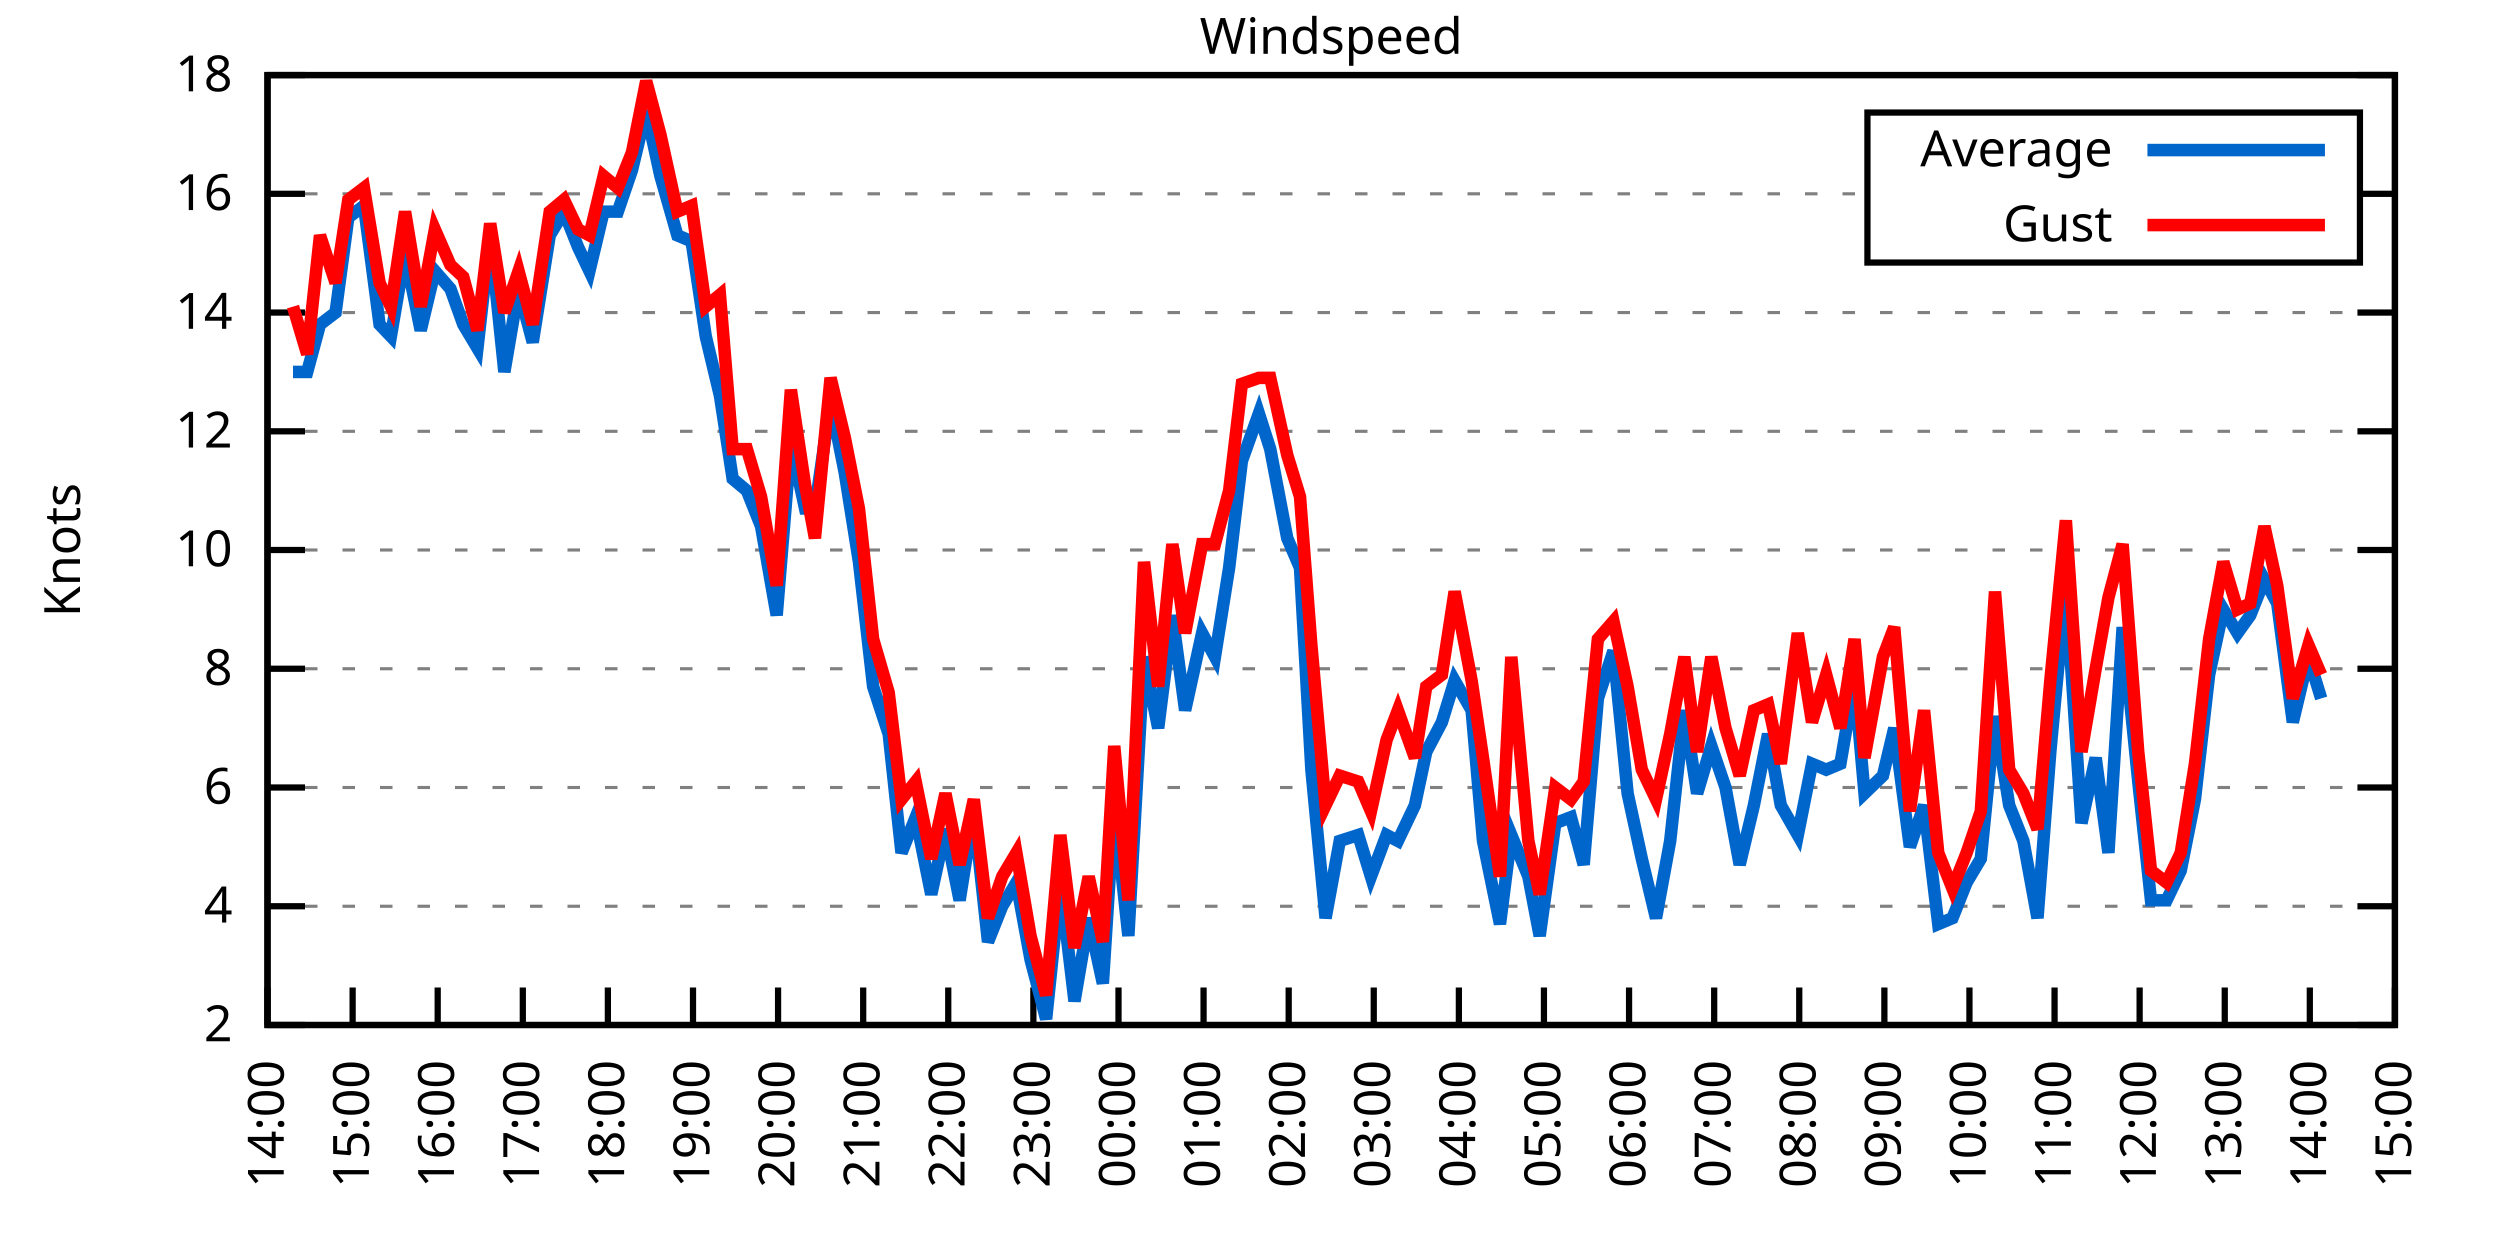
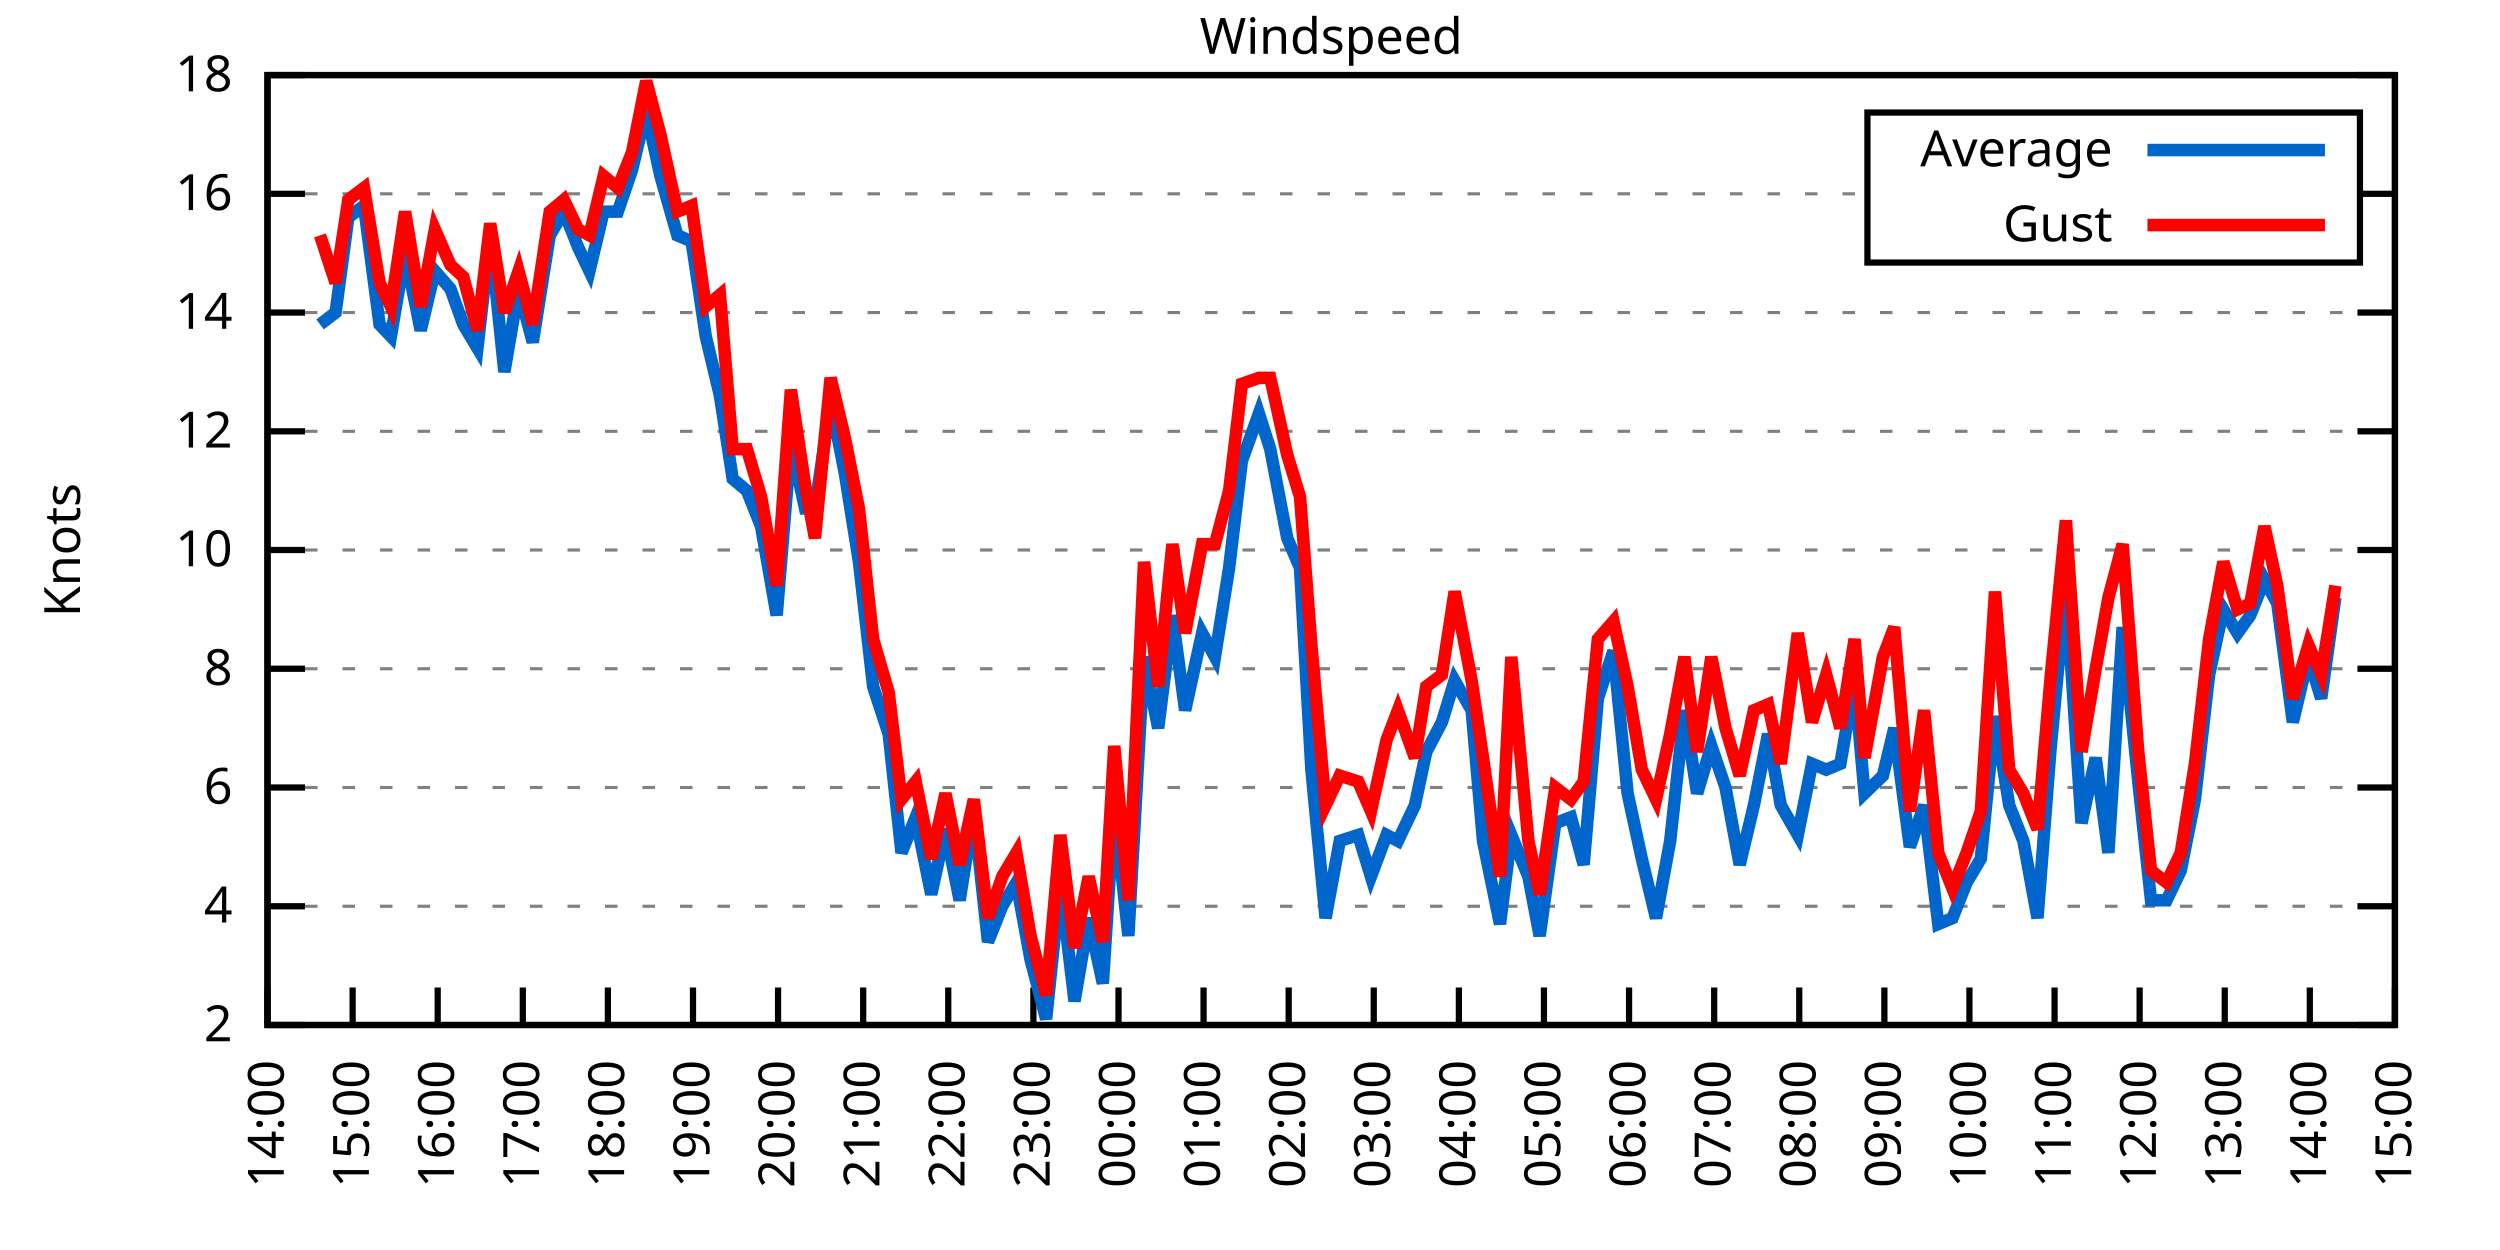
<svg xmlns="http://www.w3.org/2000/svg" xmlns:xlink="http://www.w3.org/1999/xlink" width="400" height="200" viewBox="0 0 400 200">
  <g id="gnuplot_canvas">
    <rect x="0" y="0" width="400" height="200" fill="none" />
    <defs>
      <circle id="gpDot" r="0.5" stroke-width="0.5" stroke="currentColor" />
      <path id="gpPt0" stroke-width="0.333" stroke="currentColor" d="M-1,0 h2 M0,-1 v2" />
      <path id="gpPt1" stroke-width="0.333" stroke="currentColor" d="M-1,-1 L1,1 M1,-1 L-1,1" />
      <path id="gpPt2" stroke-width="0.333" stroke="currentColor" d="M-1,0 L1,0 M0,-1 L0,1 M-1,-1 L1,1 M-1,1 L1,-1" />
      <rect id="gpPt3" stroke-width="0.333" stroke="currentColor" x="-1" y="-1" width="2" height="2" />
      <rect id="gpPt4" stroke-width="0.333" stroke="currentColor" fill="currentColor" x="-1" y="-1" width="2" height="2" />
      <circle id="gpPt5" stroke-width="0.333" stroke="currentColor" cx="0" cy="0" r="1" />
      <use xlink:href="#gpPt5" id="gpPt6" fill="currentColor" stroke="none" />
      <path id="gpPt7" stroke-width="0.333" stroke="currentColor" d="M0,-1.33 L-1.33,0.67 L1.33,0.67 z" />
      <use xlink:href="#gpPt7" id="gpPt8" fill="currentColor" stroke="none" />
      <use xlink:href="#gpPt7" id="gpPt9" stroke="currentColor" transform="rotate(180)" />
      <use xlink:href="#gpPt9" id="gpPt10" fill="currentColor" stroke="none" />
      <use xlink:href="#gpPt3" id="gpPt11" stroke="currentColor" transform="rotate(45)" />
      <use xlink:href="#gpPt11" id="gpPt12" fill="currentColor" stroke="none" />
      <path id="gpPt13" stroke-width="0.333" stroke="currentColor" d="M0,1.330 L1.265,0.411 L0.782,-1.067 L-0.782,-1.076 L-1.265,0.411 z" />
      <use xlink:href="#gpPt13" id="gpPt14" fill="currentColor" stroke="none" />
      <filter id="textbox" filterUnits="objectBoundingBox" x="0" y="0" height="1" width="1">
        <feFlood flood-color="white" flood-opacity="1" result="bgnd" />
        <feComposite in="SourceGraphic" in2="bgnd" operator="atop" />
      </filter>
      <filter id="greybox" filterUnits="objectBoundingBox" x="0" y="0" height="1" width="1">
        <feFlood flood-color="lightgrey" flood-opacity="1" result="grey" />
        <feComposite in="SourceGraphic" in2="grey" operator="atop" />
      </filter>
    </defs>
    <g fill="none" color="white" stroke="currentColor" stroke-width="1.00" stroke-linecap="butt" stroke-linejoin="miter">
</g>
    <g fill="none" color="black" stroke="currentColor" stroke-width="1.00" stroke-linecap="butt" stroke-linejoin="miter">
      <g stroke="none" shape-rendering="crispEdges">
        <polygon fill="rgb(255, 255, 255)" points="42.80,164.00 383.18,164.00 383.18,12.02 42.80,12.02 " />
      </g>
    </g>
    <g fill="none" color="black" stroke="currentColor" stroke-width="1.00" stroke-linecap="butt" stroke-linejoin="miter">
</g>
    <g fill="none" color="black" stroke="black" stroke-width="0.50" stroke-linecap="butt" stroke-linejoin="miter">
</g>
    <g fill="none" color="gray" stroke="currentColor" stroke-width="0.50" stroke-linecap="butt" stroke-linejoin="miter">
      <path stroke="gray" stroke-dasharray="2,4" class="gridline" d="M42.80,164.00 L383.19,164.00  " />
    </g>
    <g fill="none" color="gray" stroke="gray" stroke-width="1.00" stroke-linecap="butt" stroke-linejoin="miter">
</g>
    <g fill="none" color="black" stroke="currentColor" stroke-width="1.00" stroke-linecap="butt" stroke-linejoin="miter">
      <path stroke="black" d="M42.80,164.00 L48.80,164.00 M383.19,164.00 L377.19,164.00  " />
      <g transform="translate(37.20,166.60)" stroke="none" fill="black" font-family="Sans" font-size="8.00" text-anchor="end">
        <text>
          <tspan font-family="Sans"> 2</tspan>
        </text>
      </g>
    </g>
    <g fill="none" color="black" stroke="currentColor" stroke-width="1.00" stroke-linecap="butt" stroke-linejoin="miter">
</g>
    <g fill="none" color="black" stroke="black" stroke-width="0.50" stroke-linecap="butt" stroke-linejoin="miter">
</g>
    <g fill="none" color="gray" stroke="currentColor" stroke-width="0.50" stroke-linecap="butt" stroke-linejoin="miter">
      <path stroke="gray" stroke-dasharray="2,4" class="gridline" d="M42.80,145.00 L383.19,145.00  " />
    </g>
    <g fill="none" color="gray" stroke="gray" stroke-width="1.00" stroke-linecap="butt" stroke-linejoin="miter">
</g>
    <g fill="none" color="black" stroke="currentColor" stroke-width="1.00" stroke-linecap="butt" stroke-linejoin="miter">
      <path stroke="black" d="M42.80,145.00 L48.80,145.00 M383.19,145.00 L377.19,145.00  " />
      <g transform="translate(37.20,147.60)" stroke="none" fill="black" font-family="Sans" font-size="8.00" text-anchor="end">
        <text>
          <tspan font-family="Sans"> 4</tspan>
        </text>
      </g>
    </g>
    <g fill="none" color="black" stroke="currentColor" stroke-width="1.00" stroke-linecap="butt" stroke-linejoin="miter">
</g>
    <g fill="none" color="black" stroke="black" stroke-width="0.50" stroke-linecap="butt" stroke-linejoin="miter">
</g>
    <g fill="none" color="gray" stroke="currentColor" stroke-width="0.50" stroke-linecap="butt" stroke-linejoin="miter">
      <path stroke="gray" stroke-dasharray="2,4" class="gridline" d="M42.80,126.00 L383.19,126.00  " />
    </g>
    <g fill="none" color="gray" stroke="gray" stroke-width="1.00" stroke-linecap="butt" stroke-linejoin="miter">
</g>
    <g fill="none" color="black" stroke="currentColor" stroke-width="1.00" stroke-linecap="butt" stroke-linejoin="miter">
      <path stroke="black" d="M42.80,126.00 L48.80,126.00 M383.19,126.00 L377.19,126.00  " />
      <g transform="translate(37.20,128.60)" stroke="none" fill="black" font-family="Sans" font-size="8.00" text-anchor="end">
        <text>
          <tspan font-family="Sans"> 6</tspan>
        </text>
      </g>
    </g>
    <g fill="none" color="black" stroke="currentColor" stroke-width="1.00" stroke-linecap="butt" stroke-linejoin="miter">
</g>
    <g fill="none" color="black" stroke="black" stroke-width="0.50" stroke-linecap="butt" stroke-linejoin="miter">
</g>
    <g fill="none" color="gray" stroke="currentColor" stroke-width="0.50" stroke-linecap="butt" stroke-linejoin="miter">
      <path stroke="gray" stroke-dasharray="2,4" class="gridline" d="M42.80,107.00 L383.19,107.00  " />
    </g>
    <g fill="none" color="gray" stroke="gray" stroke-width="1.00" stroke-linecap="butt" stroke-linejoin="miter">
</g>
    <g fill="none" color="black" stroke="currentColor" stroke-width="1.00" stroke-linecap="butt" stroke-linejoin="miter">
      <path stroke="black" d="M42.80,107.00 L48.80,107.00 M383.19,107.00 L377.19,107.00  " />
      <g transform="translate(37.20,109.60)" stroke="none" fill="black" font-family="Sans" font-size="8.00" text-anchor="end">
        <text>
          <tspan font-family="Sans"> 8</tspan>
        </text>
      </g>
    </g>
    <g fill="none" color="black" stroke="currentColor" stroke-width="1.00" stroke-linecap="butt" stroke-linejoin="miter">
</g>
    <g fill="none" color="black" stroke="black" stroke-width="0.50" stroke-linecap="butt" stroke-linejoin="miter">
</g>
    <g fill="none" color="gray" stroke="currentColor" stroke-width="0.50" stroke-linecap="butt" stroke-linejoin="miter">
      <path stroke="gray" stroke-dasharray="2,4" class="gridline" d="M42.80,88.00 L383.19,88.00  " />
    </g>
    <g fill="none" color="gray" stroke="gray" stroke-width="1.00" stroke-linecap="butt" stroke-linejoin="miter">
</g>
    <g fill="none" color="black" stroke="currentColor" stroke-width="1.00" stroke-linecap="butt" stroke-linejoin="miter">
      <path stroke="black" d="M42.80,88.00 L48.80,88.00 M383.19,88.00 L377.19,88.00  " />
      <g transform="translate(37.20,90.60)" stroke="none" fill="black" font-family="Sans" font-size="8.00" text-anchor="end">
        <text>
          <tspan font-family="Sans"> 10</tspan>
        </text>
      </g>
    </g>
    <g fill="none" color="black" stroke="currentColor" stroke-width="1.00" stroke-linecap="butt" stroke-linejoin="miter">
</g>
    <g fill="none" color="black" stroke="black" stroke-width="0.50" stroke-linecap="butt" stroke-linejoin="miter">
</g>
    <g fill="none" color="gray" stroke="currentColor" stroke-width="0.50" stroke-linecap="butt" stroke-linejoin="miter">
      <path stroke="gray" stroke-dasharray="2,4" class="gridline" d="M42.80,69.01 L383.19,69.01  " />
    </g>
    <g fill="none" color="gray" stroke="gray" stroke-width="1.00" stroke-linecap="butt" stroke-linejoin="miter">
</g>
    <g fill="none" color="black" stroke="currentColor" stroke-width="1.00" stroke-linecap="butt" stroke-linejoin="miter">
      <path stroke="black" d="M42.80,69.01 L48.80,69.01 M383.19,69.01 L377.19,69.01  " />
      <g transform="translate(37.20,71.61)" stroke="none" fill="black" font-family="Sans" font-size="8.00" text-anchor="end">
        <text>
          <tspan font-family="Sans"> 12</tspan>
        </text>
      </g>
    </g>
    <g fill="none" color="black" stroke="currentColor" stroke-width="1.00" stroke-linecap="butt" stroke-linejoin="miter">
</g>
    <g fill="none" color="black" stroke="black" stroke-width="0.50" stroke-linecap="butt" stroke-linejoin="miter">
</g>
    <g fill="none" color="gray" stroke="currentColor" stroke-width="0.50" stroke-linecap="butt" stroke-linejoin="miter">
      <path stroke="gray" stroke-dasharray="2,4" class="gridline" d="M42.80,50.01 L383.19,50.01  " />
    </g>
    <g fill="none" color="gray" stroke="gray" stroke-width="1.00" stroke-linecap="butt" stroke-linejoin="miter">
</g>
    <g fill="none" color="black" stroke="currentColor" stroke-width="1.00" stroke-linecap="butt" stroke-linejoin="miter">
      <path stroke="black" d="M42.80,50.01 L48.80,50.01 M383.19,50.01 L377.19,50.01  " />
      <g transform="translate(37.20,52.61)" stroke="none" fill="black" font-family="Sans" font-size="8.00" text-anchor="end">
        <text>
          <tspan font-family="Sans"> 14</tspan>
        </text>
      </g>
    </g>
    <g fill="none" color="black" stroke="currentColor" stroke-width="1.00" stroke-linecap="butt" stroke-linejoin="miter">
</g>
    <g fill="none" color="black" stroke="black" stroke-width="0.50" stroke-linecap="butt" stroke-linejoin="miter">
</g>
    <g fill="none" color="gray" stroke="currentColor" stroke-width="0.50" stroke-linecap="butt" stroke-linejoin="miter">
      <path stroke="gray" stroke-dasharray="2,4" class="gridline" d="M42.80,31.01 L298.79,31.01 M377.59,31.01 L383.19,31.01  " />
    </g>
    <g fill="none" color="gray" stroke="gray" stroke-width="1.00" stroke-linecap="butt" stroke-linejoin="miter">
</g>
    <g fill="none" color="black" stroke="currentColor" stroke-width="1.00" stroke-linecap="butt" stroke-linejoin="miter">
      <path stroke="black" d="M42.80,31.01 L48.80,31.01 M383.19,31.01 L377.19,31.01  " />
      <g transform="translate(37.20,33.61)" stroke="none" fill="black" font-family="Sans" font-size="8.00" text-anchor="end">
        <text>
          <tspan font-family="Sans"> 16</tspan>
        </text>
      </g>
    </g>
    <g fill="none" color="black" stroke="currentColor" stroke-width="1.00" stroke-linecap="butt" stroke-linejoin="miter">
</g>
    <g fill="none" color="black" stroke="black" stroke-width="0.50" stroke-linecap="butt" stroke-linejoin="miter">
</g>
    <g fill="none" color="gray" stroke="currentColor" stroke-width="0.50" stroke-linecap="butt" stroke-linejoin="miter">
      <path stroke="gray" stroke-dasharray="2,4" class="gridline" d="M42.80,12.01 L383.19,12.01  " />
    </g>
    <g fill="none" color="gray" stroke="gray" stroke-width="1.00" stroke-linecap="butt" stroke-linejoin="miter">
</g>
    <g fill="none" color="black" stroke="currentColor" stroke-width="1.00" stroke-linecap="butt" stroke-linejoin="miter">
      <path stroke="black" d="M42.80,12.01 L48.80,12.01 M383.19,12.01 L377.19,12.01  " />
      <g transform="translate(37.20,14.61)" stroke="none" fill="black" font-family="Sans" font-size="8.00" text-anchor="end">
        <text>
          <tspan font-family="Sans"> 18</tspan>
        </text>
      </g>
    </g>
    <g fill="none" color="black" stroke="currentColor" stroke-width="1.00" stroke-linecap="butt" stroke-linejoin="miter">
      <path stroke="black" d="M42.80,164.00 L42.80,158.00  " />
      <g transform="translate(45.40,169.60) rotate(270.00)" stroke="none" fill="black" font-family="Sans" font-size="8.00" text-anchor="end">
        <text>
          <tspan font-family="Sans">14:00</tspan>
        </text>
      </g>
    </g>
    <g fill="none" color="black" stroke="currentColor" stroke-width="1.00" stroke-linecap="butt" stroke-linejoin="miter">
      <path stroke="black" d="M56.42,164.00 L56.42,158.00  " />
      <g transform="translate(59.02,169.60) rotate(270.00)" stroke="none" fill="black" font-family="Sans" font-size="8.00" text-anchor="end">
        <text>
          <tspan font-family="Sans">15:00</tspan>
        </text>
      </g>
    </g>
    <g fill="none" color="black" stroke="currentColor" stroke-width="1.00" stroke-linecap="butt" stroke-linejoin="miter">
      <path stroke="black" d="M70.03,164.00 L70.03,158.00  " />
      <g transform="translate(72.63,169.60) rotate(270.00)" stroke="none" fill="black" font-family="Sans" font-size="8.00" text-anchor="end">
        <text>
          <tspan font-family="Sans">16:00</tspan>
        </text>
      </g>
    </g>
    <g fill="none" color="black" stroke="currentColor" stroke-width="1.00" stroke-linecap="butt" stroke-linejoin="miter">
      <path stroke="black" d="M83.65,164.00 L83.65,158.00  " />
      <g transform="translate(86.25,169.60) rotate(270.00)" stroke="none" fill="black" font-family="Sans" font-size="8.00" text-anchor="end">
        <text>
          <tspan font-family="Sans">17:00</tspan>
        </text>
      </g>
    </g>
    <g fill="none" color="black" stroke="currentColor" stroke-width="1.00" stroke-linecap="butt" stroke-linejoin="miter">
      <path stroke="black" d="M97.26,164.00 L97.26,158.00  " />
      <g transform="translate(99.86,169.60) rotate(270.00)" stroke="none" fill="black" font-family="Sans" font-size="8.00" text-anchor="end">
        <text>
          <tspan font-family="Sans">18:00</tspan>
        </text>
      </g>
    </g>
    <g fill="none" color="black" stroke="currentColor" stroke-width="1.00" stroke-linecap="butt" stroke-linejoin="miter">
      <path stroke="black" d="M110.88,164.00 L110.88,158.00  " />
      <g transform="translate(113.48,169.60) rotate(270.00)" stroke="none" fill="black" font-family="Sans" font-size="8.00" text-anchor="end">
        <text>
          <tspan font-family="Sans">19:00</tspan>
        </text>
      </g>
    </g>
    <g fill="none" color="black" stroke="currentColor" stroke-width="1.00" stroke-linecap="butt" stroke-linejoin="miter">
      <path stroke="black" d="M124.49,164.00 L124.49,158.00  " />
      <g transform="translate(127.09,169.60) rotate(270.00)" stroke="none" fill="black" font-family="Sans" font-size="8.00" text-anchor="end">
        <text>
          <tspan font-family="Sans">20:00</tspan>
        </text>
      </g>
    </g>
    <g fill="none" color="black" stroke="currentColor" stroke-width="1.00" stroke-linecap="butt" stroke-linejoin="miter">
      <path stroke="black" d="M138.11,164.00 L138.11,158.00  " />
      <g transform="translate(140.71,169.60) rotate(270.00)" stroke="none" fill="black" font-family="Sans" font-size="8.00" text-anchor="end">
        <text>
          <tspan font-family="Sans">21:00</tspan>
        </text>
      </g>
    </g>
    <g fill="none" color="black" stroke="currentColor" stroke-width="1.00" stroke-linecap="butt" stroke-linejoin="miter">
      <path stroke="black" d="M151.72,164.00 L151.72,158.00  " />
      <g transform="translate(154.32,169.60) rotate(270.00)" stroke="none" fill="black" font-family="Sans" font-size="8.00" text-anchor="end">
        <text>
          <tspan font-family="Sans">22:00</tspan>
        </text>
      </g>
    </g>
    <g fill="none" color="black" stroke="currentColor" stroke-width="1.00" stroke-linecap="butt" stroke-linejoin="miter">
      <path stroke="black" d="M165.34,164.00 L165.34,158.00  " />
      <g transform="translate(167.94,169.60) rotate(270.00)" stroke="none" fill="black" font-family="Sans" font-size="8.00" text-anchor="end">
        <text>
          <tspan font-family="Sans">23:00</tspan>
        </text>
      </g>
    </g>
    <g fill="none" color="black" stroke="currentColor" stroke-width="1.00" stroke-linecap="butt" stroke-linejoin="miter">
      <path stroke="black" d="M178.96,164.00 L178.96,158.00  " />
      <g transform="translate(181.56,169.60) rotate(270.00)" stroke="none" fill="black" font-family="Sans" font-size="8.00" text-anchor="end">
        <text>
          <tspan font-family="Sans">00:00</tspan>
        </text>
      </g>
    </g>
    <g fill="none" color="black" stroke="currentColor" stroke-width="1.00" stroke-linecap="butt" stroke-linejoin="miter">
      <path stroke="black" d="M192.57,164.00 L192.57,158.00  " />
      <g transform="translate(195.17,169.60) rotate(270.00)" stroke="none" fill="black" font-family="Sans" font-size="8.00" text-anchor="end">
        <text>
          <tspan font-family="Sans">01:00</tspan>
        </text>
      </g>
    </g>
    <g fill="none" color="black" stroke="currentColor" stroke-width="1.00" stroke-linecap="butt" stroke-linejoin="miter">
      <path stroke="black" d="M206.19,164.00 L206.19,158.00  " />
      <g transform="translate(208.79,169.60) rotate(270.00)" stroke="none" fill="black" font-family="Sans" font-size="8.00" text-anchor="end">
        <text>
          <tspan font-family="Sans">02:00</tspan>
        </text>
      </g>
    </g>
    <g fill="none" color="black" stroke="currentColor" stroke-width="1.00" stroke-linecap="butt" stroke-linejoin="miter">
      <path stroke="black" d="M219.80,164.00 L219.80,158.00  " />
      <g transform="translate(222.40,169.60) rotate(270.00)" stroke="none" fill="black" font-family="Sans" font-size="8.00" text-anchor="end">
        <text>
          <tspan font-family="Sans">03:00</tspan>
        </text>
      </g>
    </g>
    <g fill="none" color="black" stroke="currentColor" stroke-width="1.00" stroke-linecap="butt" stroke-linejoin="miter">
      <path stroke="black" d="M233.42,164.00 L233.42,158.00  " />
      <g transform="translate(236.02,169.60) rotate(270.00)" stroke="none" fill="black" font-family="Sans" font-size="8.00" text-anchor="end">
        <text>
          <tspan font-family="Sans">04:00</tspan>
        </text>
      </g>
    </g>
    <g fill="none" color="black" stroke="currentColor" stroke-width="1.00" stroke-linecap="butt" stroke-linejoin="miter">
      <path stroke="black" d="M247.03,164.00 L247.03,158.00  " />
      <g transform="translate(249.63,169.60) rotate(270.00)" stroke="none" fill="black" font-family="Sans" font-size="8.00" text-anchor="end">
        <text>
          <tspan font-family="Sans">05:00</tspan>
        </text>
      </g>
    </g>
    <g fill="none" color="black" stroke="currentColor" stroke-width="1.00" stroke-linecap="butt" stroke-linejoin="miter">
      <path stroke="black" d="M260.65,164.00 L260.65,158.00  " />
      <g transform="translate(263.25,169.60) rotate(270.00)" stroke="none" fill="black" font-family="Sans" font-size="8.00" text-anchor="end">
        <text>
          <tspan font-family="Sans">06:00</tspan>
        </text>
      </g>
    </g>
    <g fill="none" color="black" stroke="currentColor" stroke-width="1.00" stroke-linecap="butt" stroke-linejoin="miter">
      <path stroke="black" d="M274.27,164.00 L274.27,158.00  " />
      <g transform="translate(276.87,169.60) rotate(270.00)" stroke="none" fill="black" font-family="Sans" font-size="8.00" text-anchor="end">
        <text>
          <tspan font-family="Sans">07:00</tspan>
        </text>
      </g>
    </g>
    <g fill="none" color="black" stroke="currentColor" stroke-width="1.00" stroke-linecap="butt" stroke-linejoin="miter">
      <path stroke="black" d="M287.88,164.00 L287.88,158.00  " />
      <g transform="translate(290.48,169.60) rotate(270.00)" stroke="none" fill="black" font-family="Sans" font-size="8.00" text-anchor="end">
        <text>
          <tspan font-family="Sans">08:00</tspan>
        </text>
      </g>
    </g>
    <g fill="none" color="black" stroke="currentColor" stroke-width="1.00" stroke-linecap="butt" stroke-linejoin="miter">
      <path stroke="black" d="M301.50,164.00 L301.50,158.00  " />
      <g transform="translate(304.10,169.60) rotate(270.00)" stroke="none" fill="black" font-family="Sans" font-size="8.00" text-anchor="end">
        <text>
          <tspan font-family="Sans">09:00</tspan>
        </text>
      </g>
    </g>
    <g fill="none" color="black" stroke="currentColor" stroke-width="1.00" stroke-linecap="butt" stroke-linejoin="miter">
      <path stroke="black" d="M315.11,164.00 L315.11,158.00  " />
      <g transform="translate(317.71,169.60) rotate(270.00)" stroke="none" fill="black" font-family="Sans" font-size="8.00" text-anchor="end">
        <text>
          <tspan font-family="Sans">10:00</tspan>
        </text>
      </g>
    </g>
    <g fill="none" color="black" stroke="currentColor" stroke-width="1.00" stroke-linecap="butt" stroke-linejoin="miter">
      <path stroke="black" d="M328.73,164.00 L328.73,158.00  " />
      <g transform="translate(331.33,169.60) rotate(270.00)" stroke="none" fill="black" font-family="Sans" font-size="8.00" text-anchor="end">
        <text>
          <tspan font-family="Sans">11:00</tspan>
        </text>
      </g>
    </g>
    <g fill="none" color="black" stroke="currentColor" stroke-width="1.00" stroke-linecap="butt" stroke-linejoin="miter">
      <path stroke="black" d="M342.34,164.00 L342.34,158.00  " />
      <g transform="translate(344.94,169.60) rotate(270.00)" stroke="none" fill="black" font-family="Sans" font-size="8.00" text-anchor="end">
        <text>
          <tspan font-family="Sans">12:00</tspan>
        </text>
      </g>
    </g>
    <g fill="none" color="black" stroke="currentColor" stroke-width="1.00" stroke-linecap="butt" stroke-linejoin="miter">
      <path stroke="black" d="M355.96,164.00 L355.96,158.00  " />
      <g transform="translate(358.56,169.60) rotate(270.00)" stroke="none" fill="black" font-family="Sans" font-size="8.00" text-anchor="end">
        <text>
          <tspan font-family="Sans">13:00</tspan>
        </text>
      </g>
    </g>
    <g fill="none" color="black" stroke="currentColor" stroke-width="1.00" stroke-linecap="butt" stroke-linejoin="miter">
      <path stroke="black" d="M369.57,164.00 L369.57,158.00  " />
      <g transform="translate(372.17,169.60) rotate(270.00)" stroke="none" fill="black" font-family="Sans" font-size="8.00" text-anchor="end">
        <text>
          <tspan font-family="Sans">14:00</tspan>
        </text>
      </g>
    </g>
    <g fill="none" color="black" stroke="currentColor" stroke-width="1.00" stroke-linecap="butt" stroke-linejoin="miter">
      <path stroke="black" d="M383.19,164.00 L383.19,158.00  " />
      <g transform="translate(385.79,169.60) rotate(270.00)" stroke="none" fill="black" font-family="Sans" font-size="8.00" text-anchor="end">
        <text>
          <tspan font-family="Sans">15:00</tspan>
        </text>
      </g>
    </g>
    <g fill="none" color="black" stroke="currentColor" stroke-width="1.00" stroke-linecap="butt" stroke-linejoin="miter">
</g>
    <g fill="none" color="black" stroke="currentColor" stroke-width="1.00" stroke-linecap="butt" stroke-linejoin="miter">
      <path stroke="black" d="M42.80,12.01 L42.80,164.00 L383.19,164.00 L383.19,12.01 L42.80,12.01 Z  " />
    </g>
    <g fill="none" color="black" stroke="currentColor" stroke-width="1.00" stroke-linecap="butt" stroke-linejoin="miter">
</g>
    <g fill="none" color="black" stroke="currentColor" stroke-width="1.00" stroke-linecap="butt" stroke-linejoin="miter">
      <path stroke="black" d="M298.79,42.01 L298.79,18.01 L377.59,18.01 L377.59,42.01 L298.79,42.01 Z  " />
    </g>
    <g id="Windspeed_plot_1">
      <g fill="none" color="white" stroke="black" stroke-width="2.00" stroke-linecap="butt" stroke-linejoin="miter">
</g>
      <g fill="none" color="black" stroke="currentColor" stroke-width="2.00" stroke-linecap="butt" stroke-linejoin="miter">
        <g transform="translate(337.99,26.61)" stroke="none" fill="black" font-family="Sans" font-size="8.00" text-anchor="end">
          <text>
            <tspan font-family="Sans">Average</tspan>
          </text>
        </g>
      </g>
      <g fill="none" color="black" stroke="currentColor" stroke-width="2.00" stroke-linecap="butt" stroke-linejoin="miter">
-         <path stroke="rgb(  0, 102, 204)" d="M343.59,24.01 L371.99,24.01 M46.88,59.51 L49.15,59.51 L51.20,51.91 L53.69,50.01 L55.73,34.81 L58.23,32.91   L60.73,51.91 L62.54,53.81 L64.81,40.51 L67.31,52.86 L69.58,43.36 L72.07,46.21 L74.12,51.91 L76.39,55.71   L78.43,37.66 L80.70,59.51 L82.97,46.21 L85.24,54.76 L87.96,37.66 L90.23,33.86 L92.50,39.56 L94.31,43.36   L96.58,33.86 L98.85,33.86 L101.12,27.21 L103.39,17.71 L105.66,28.16 L108.38,37.66 L110.65,38.61 L112.92,53.81   L115.19,63.31 L117.23,76.61 L119.50,78.51 L121.77,84.21 L124.27,98.45 L126.54,70.91 L128.81,81.36 L130.39,81.36   L132.89,64.26 L135.16,75.66 L137.43,89.90 L139.70,109.85 L142.19,117.45 L144.24,136.45 L146.51,130.75 L149.00,143.10   L151.27,132.65 L153.54,144.05 L155.81,129.80 L158.08,150.70 L160.35,145.00 L162.62,141.20 L164.89,153.55 L167.38,163.05   L169.65,141.20 L171.92,160.20 L174.19,146.90 L176.46,157.35 L178.28,128.85 L180.54,149.75 L183.04,105.10 L185.31,116.50   L187.58,98.45 L189.62,113.65 L192.34,101.30 L194.39,105.10 L196.66,90.85 L198.70,73.76 L201.42,66.16 L203.24,71.86   L205.96,86.11 L208.00,90.85 L209.82,123.15 L212.09,146.90 L214.36,134.55 L217.31,133.60 L219.35,140.25 L221.85,133.60   L223.66,134.55 L226.38,128.85 L228.20,120.30 L230.70,115.55 L232.74,108.90 L235.46,113.65 L237.28,134.55 L240.00,147.85   L241.81,133.60 L244.54,140.25 L246.35,149.75 L248.85,131.70 L251.35,130.75 L253.39,138.35 L255.66,111.75 L258.15,104.15   L260.42,126.95 L262.69,137.40 L264.96,146.90 L267.23,134.55 L269.50,113.65 L271.54,126.95 L273.81,119.35 L276.08,126.00   L278.35,138.35 L280.62,128.85 L282.89,117.45 L284.93,128.85 L287.65,133.60 L289.92,122.20 L292.19,123.15 L294.46,122.20   L296.73,108.90 L298.32,126.95 L301.27,124.10 L303.08,116.50 L305.58,135.50 L307.85,128.85 L310.12,147.85 L312.39,146.90   L314.66,141.20 L316.93,137.40 L319.20,114.60 L321.47,128.85 L323.74,134.55 L326.00,146.90 L328.05,120.30 L330.54,93.70   L333.04,131.70 L335.31,121.25 L337.35,136.45 L339.62,100.35 L342.12,125.05 L344.16,144.05 L346.65,144.05 L348.92,139.30   L351.19,127.90 L353.46,107.95 L355.73,97.50 L358.00,101.30 L360.04,98.45 L362.31,92.75 L364.36,96.55 L366.85,115.55   L369.35,105.10 L371.39,111.75  " />
+         <path stroke="rgb(  0, 102, 204)" d="M343.59,24.01 L371.99,24.01 M51.20,51.91 L53.69,50.01 L55.73,34.81 L58.23,32.91 L60.73,51.91 L62.54,53.81   L64.81,40.51 L67.31,52.86 L69.58,43.36 L72.07,46.21 L74.12,51.91 L76.39,55.71 L78.43,37.66 L80.70,59.51   L82.97,46.21 L85.24,54.76 L87.96,37.66 L90.23,33.86 L92.50,39.56 L94.31,43.36 L96.58,33.86 L98.85,33.86   L101.12,27.21 L103.39,17.71 L105.66,28.16 L108.38,37.66 L110.65,38.61 L112.92,53.81 L115.19,63.31 L117.23,76.61   L119.50,78.51 L121.77,84.21 L124.27,98.45 L126.54,70.91 L128.81,81.36 L130.39,81.36 L132.89,64.26 L135.16,75.66   L137.43,89.90 L139.70,109.85 L142.19,117.45 L144.24,136.45 L146.51,130.75 L149.00,143.10 L151.27,132.65 L153.54,144.05   L155.81,129.80 L158.08,150.70 L160.35,145.00 L162.62,141.20 L164.89,153.55 L167.38,163.05 L169.65,141.20 L171.92,160.20   L174.19,146.90 L176.46,157.35 L178.28,128.85 L180.54,149.75 L183.04,105.10 L185.31,116.50 L187.58,98.45 L189.62,113.65   L192.34,101.30 L194.39,105.10 L196.66,90.85 L198.70,73.76 L201.42,66.16 L203.24,71.86 L205.96,86.11 L208.00,90.85   L209.82,123.15 L212.09,146.90 L214.36,134.55 L217.31,133.60 L219.35,140.25 L221.85,133.60 L223.66,134.55 L226.38,128.85   L228.20,120.30 L230.70,115.55 L232.74,108.90 L235.46,113.65 L237.28,134.55 L240.00,147.85 L241.81,133.60 L244.54,140.25   L246.35,149.75 L248.85,131.70 L251.35,130.75 L253.39,138.35 L255.66,111.75 L258.15,104.15 L260.42,126.95 L262.69,137.40   L264.96,146.90 L267.23,134.55 L269.50,113.65 L271.54,126.95 L273.81,119.35 L276.08,126.00 L278.35,138.35 L280.62,128.85   L282.89,117.45 L284.93,128.85 L287.65,133.60 L289.92,122.20 L292.19,123.15 L294.46,122.20 L296.73,108.90 L298.32,126.95   L301.27,124.10 L303.08,116.50 L305.58,135.50 L307.85,128.85 L310.12,147.85 L312.39,146.90 L314.66,141.20 L316.93,137.40   L319.20,114.60 L321.47,128.85 L323.74,134.55 L326.00,146.90 L328.05,120.30 L330.54,93.70 L333.04,131.70 L335.31,121.25   L337.35,136.45 L339.62,100.35 L342.12,125.05 L344.16,144.05 L346.65,144.05 L348.92,139.30 L351.19,127.90 L353.46,107.95   L355.73,97.50 L358.00,101.30 L360.04,98.45 L362.31,92.75 L364.36,96.55 L366.85,115.55 L369.35,105.10 L371.39,111.75   L373.66,95.60  " />
      </g>
    </g>
    <g id="Windspeed_plot_2">
      <g fill="none" color="black" stroke="currentColor" stroke-width="2.00" stroke-linecap="butt" stroke-linejoin="miter">
        <g transform="translate(337.99,38.61)" stroke="none" fill="black" font-family="Sans" font-size="8.00" text-anchor="end">
          <text>
            <tspan font-family="Sans">Gust</tspan>
          </text>
        </g>
      </g>
      <g fill="none" color="black" stroke="currentColor" stroke-width="2.00" stroke-linecap="butt" stroke-linejoin="miter">
-         <path stroke="rgb(255,   0,   0)" d="M343.59,36.01 L371.99,36.01 M46.88,49.06 L49.15,56.66 L51.20,37.66 L53.69,45.26 L55.73,31.96 L58.23,30.06   L60.73,45.26 L62.54,49.06 L64.81,33.86 L67.31,49.06 L69.58,36.71 L72.07,42.41 L74.12,44.31 L76.39,52.86   L78.43,35.76 L80.70,50.01 L82.97,43.36 L85.24,51.91 L87.96,33.86 L90.23,31.96 L92.50,36.71 L94.31,37.66   L96.58,28.16 L98.85,30.06 L101.12,24.36 L103.39,12.96 L105.66,21.51 L108.38,33.86 L110.65,32.91 L112.92,49.06   L115.19,47.16 L117.23,71.86 L119.50,71.86 L121.77,79.46 L124.27,93.70 L126.54,62.36 L128.81,77.56 L130.39,86.11   L132.89,60.46 L135.16,69.96 L137.43,81.36 L139.70,102.25 L142.19,110.80 L144.24,127.90 L146.51,125.05 L149.00,137.40   L151.27,126.95 L153.54,138.35 L155.81,127.90 L158.08,146.90 L160.35,140.25 L162.62,136.45 L164.89,149.75 L167.38,159.25   L169.65,133.60 L171.92,151.65 L174.19,140.25 L176.46,150.70 L178.28,119.35 L180.54,144.05 L183.04,89.90 L185.31,109.85   L187.58,87.06 L189.62,101.30 L192.34,87.06 L194.39,87.06 L196.66,78.51 L198.70,61.41 L201.42,60.46 L203.24,60.46   L205.96,72.81 L208.00,79.46 L209.82,103.20 L212.09,128.85 L214.36,124.10 L217.31,125.05 L219.35,129.80 L221.85,118.40   L223.66,113.65 L226.38,121.25 L228.20,109.85 L230.70,107.95 L232.74,94.65 L235.46,108.90 L237.28,121.25 L240.00,140.25   L241.81,105.10 L244.54,134.55 L246.35,143.10 L248.85,126.00 L251.35,127.90 L253.39,125.05 L255.66,102.25 L258.15,99.40   L260.42,109.85 L262.69,123.15 L264.96,127.90 L267.23,117.45 L269.50,105.10 L271.54,120.30 L273.81,105.10 L276.08,116.50   L278.35,124.10 L280.62,113.65 L282.89,112.70 L284.93,122.20 L287.65,101.30 L289.92,115.55 L292.19,107.95 L294.46,116.50   L296.73,102.25 L298.32,121.25 L301.27,105.10 L303.08,100.35 L305.58,129.80 L307.85,113.65 L310.12,136.45 L312.39,142.15   L314.66,136.45 L316.93,129.80 L319.20,94.65 L321.47,123.15 L323.74,126.95 L326.00,132.65 L328.05,108.90 L330.54,83.26   L333.04,120.30 L335.31,107.00 L337.35,95.60 L339.62,87.06 L342.12,120.30 L344.16,139.30 L346.65,141.20 L348.92,136.45   L351.19,122.20 L353.46,102.25 L355.73,89.90 L358.00,97.50 L360.04,96.55 L362.31,84.21 L364.36,93.70 L366.85,111.75   L369.35,103.20 L371.39,107.95  " />
+         <path stroke="rgb(255,   0,   0)" d="M343.59,36.01 L371.99,36.01 M51.20,37.66 L53.69,45.26 L55.73,31.96 L58.23,30.06 L60.73,45.26 L62.54,49.06   L64.81,33.86 L67.31,49.06 L69.58,36.71 L72.07,42.41 L74.12,44.31 L76.39,52.86 L78.43,35.76 L80.70,50.01   L82.97,43.36 L85.24,51.91 L87.96,33.86 L90.23,31.96 L92.50,36.71 L94.31,37.66 L96.58,28.16 L98.85,30.06   L101.12,24.36 L103.39,12.96 L105.66,21.51 L108.38,33.86 L110.65,32.91 L112.92,49.06 L115.19,47.16 L117.23,71.86   L119.50,71.86 L121.77,79.46 L124.27,93.70 L126.54,62.36 L128.81,77.56 L130.39,86.11 L132.89,60.46 L135.16,69.96   L137.43,81.36 L139.70,102.25 L142.19,110.80 L144.24,127.90 L146.51,125.05 L149.00,137.40 L151.27,126.95 L153.54,138.35   L155.81,127.90 L158.08,146.90 L160.35,140.25 L162.62,136.45 L164.89,149.75 L167.38,159.25 L169.65,133.60 L171.92,151.65   L174.19,140.25 L176.46,150.70 L178.28,119.35 L180.54,144.05 L183.04,89.90 L185.31,109.85 L187.58,87.06 L189.62,101.30   L192.34,87.06 L194.39,87.06 L196.66,78.51 L198.70,61.41 L201.42,60.46 L203.24,60.46 L205.96,72.81 L208.00,79.46   L209.82,103.20 L212.09,128.85 L214.36,124.10 L217.31,125.05 L219.35,129.80 L221.85,118.40 L223.66,113.65 L226.38,121.25   L228.20,109.85 L230.70,107.95 L232.74,94.65 L235.46,108.90 L237.28,121.25 L240.00,140.25 L241.81,105.10 L244.54,134.55   L246.35,143.10 L248.85,126.00 L251.35,127.90 L253.39,125.05 L255.66,102.25 L258.15,99.40 L260.42,109.85 L262.69,123.15   L264.96,127.90 L267.23,117.45 L269.50,105.10 L271.54,120.30 L273.81,105.10 L276.08,116.50 L278.35,124.10 L280.62,113.65   L282.89,112.70 L284.93,122.20 L287.65,101.30 L289.92,115.55 L292.19,107.95 L294.46,116.50 L296.73,102.25 L298.32,121.25   L301.27,105.10 L303.08,100.35 L305.58,129.80 L307.85,113.65 L310.12,136.45 L312.39,142.15 L314.66,136.45 L316.93,129.80   L319.20,94.65 L321.47,123.15 L323.74,126.95 L326.00,132.65 L328.05,108.90 L330.54,83.26 L333.04,120.30 L335.31,107.00   L337.35,95.60 L339.62,87.06 L342.12,120.30 L344.16,139.30 L346.65,141.20 L348.92,136.45 L351.19,122.20 L353.46,102.25   L355.73,89.90 L358.00,97.50 L360.04,96.55 L362.31,84.21 L364.36,93.70 L366.85,111.75 L369.35,103.20 L371.39,107.95   L373.66,93.70  " />
      </g>
    </g>
    <g fill="none" color="black" stroke="currentColor" stroke-width="2.00" stroke-linecap="butt" stroke-linejoin="miter">
</g>
    <g fill="none" color="black" stroke="black" stroke-width="1.00" stroke-linecap="butt" stroke-linejoin="miter">
</g>
    <g fill="none" color="black" stroke="currentColor" stroke-width="1.00" stroke-linecap="butt" stroke-linejoin="miter">
      <path stroke="black" d="M42.80,12.01 L42.80,164.00 L383.19,164.00 L383.19,12.01 L42.80,12.01 Z  " />
      <g transform="translate(12.80,88.01) rotate(270.00)" stroke="none" fill="black" font-family="Sans" font-size="8.00" text-anchor="middle">
        <text>
          <tspan font-family="Sans">Knots</tspan>
        </text>
      </g>
    </g>
    <g fill="none" color="black" stroke="currentColor" stroke-width="1.00" stroke-linecap="butt" stroke-linejoin="miter">
</g>
    <g fill="none" color="black" stroke="currentColor" stroke-width="1.00" stroke-linecap="butt" stroke-linejoin="miter">
      <g transform="translate(212.99,8.61)" stroke="none" fill="black" font-family="Sans" font-size="8.00" text-anchor="middle">
        <text>
          <tspan font-family="Sans">Windspeed</tspan>
        </text>
      </g>
    </g>
    <g fill="none" color="black" stroke="currentColor" stroke-width="1.00" stroke-linecap="butt" stroke-linejoin="miter">
</g>
  </g>
</svg>
